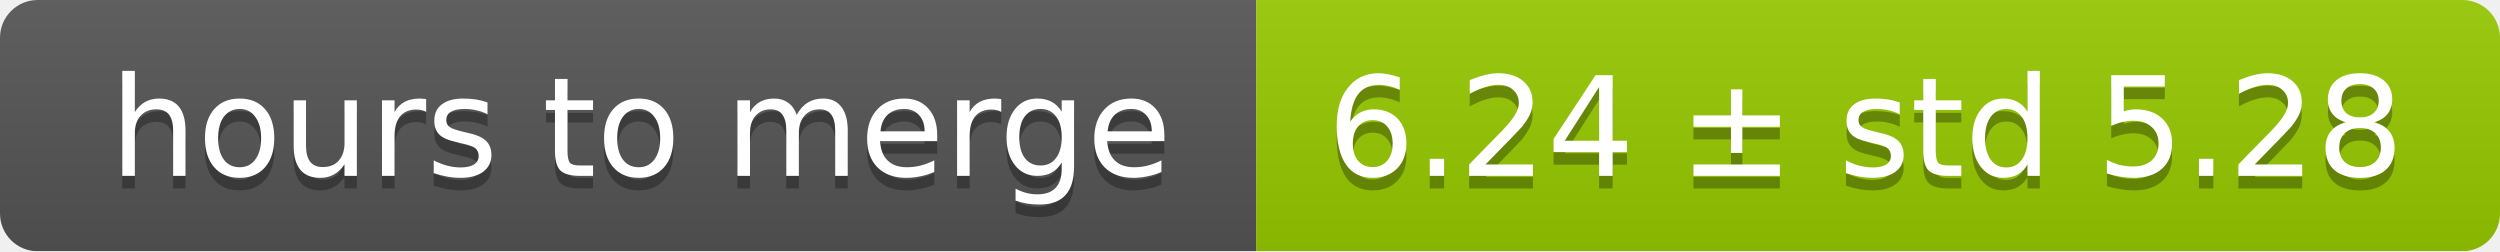
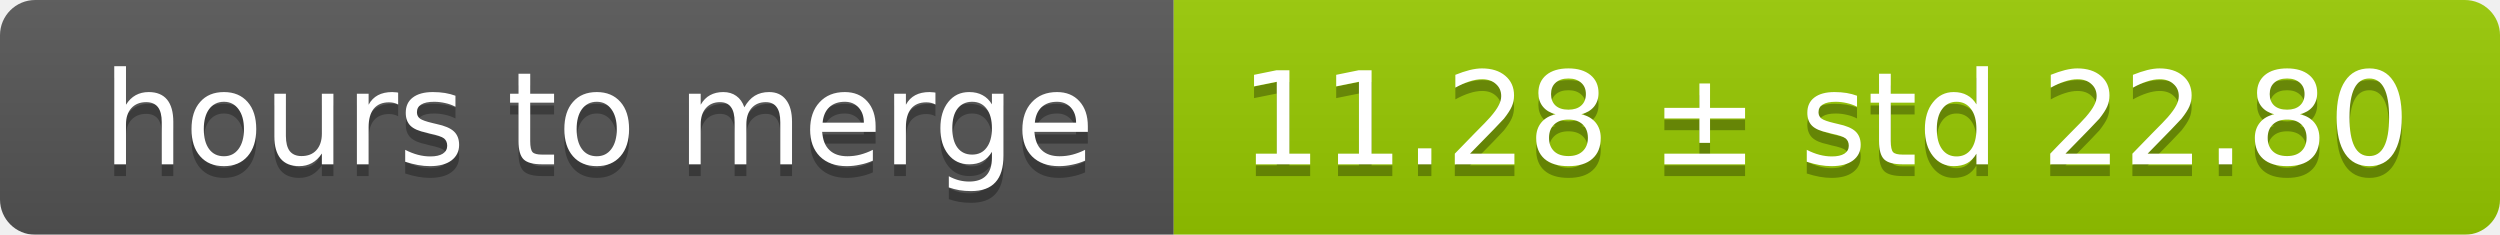
- <svg xmlns="http://www.w3.org/2000/svg" width="199" height="20">
+ <svg xmlns="http://www.w3.org/2000/svg" width="213" height="20">
  <linearGradient id="smooth" x2="0" y2="100%">
    <stop offset="0" stop-color="#bbb" stop-opacity=".1" />
    <stop offset="1" stop-opacity=".1" />
  </linearGradient>
  <mask id="round">
-     <rect width="199" height="20" rx="3" fill="#fff" />
+     <rect width="213" height="20" rx="3" fill="#fff" />
  </mask>
  <g mask="url(#round)">
    <rect width="100" height="20" fill="#555" />
-     <rect x="100" width="99" height="20" fill="#97ca00" />
-     <rect width="199" height="20" fill="url(#smooth)" />
+     <rect x="100" width="113" height="20" fill="#97ca00" />
+     <rect width="213" height="20" fill="url(#smooth)" />
  </g>
  <g fill="#fff" text-anchor="middle" font-family="DejaVu Sans,Verdana,Geneva,sans-serif" font-size="11">
    <text x="51" y="15" fill="#010101" fill-opacity=".3">hours to merge</text>
    <text x="51" y="14">hours to merge</text>
-     <text x="148.5" y="15" fill="#010101" fill-opacity=".3">6.24 ± std 5.28</text>
-     <text x="148.5" y="14">6.24 ± std 5.28</text>
+     <text x="155.5" y="15" fill="#010101" fill-opacity=".3">11.28 ± std 22.80</text>
+     <text x="155.5" y="14">11.28 ± std 22.80</text>
  </g>
</svg>
